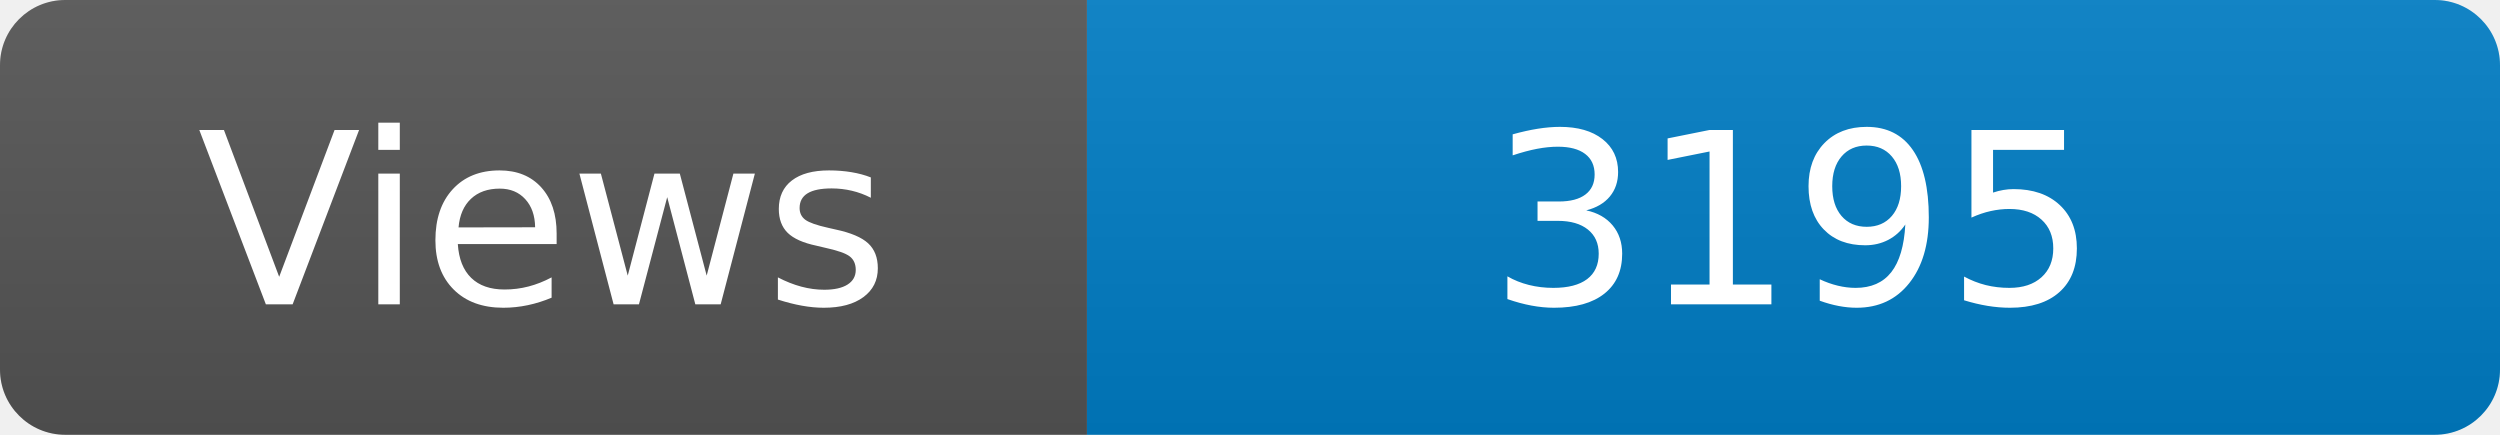
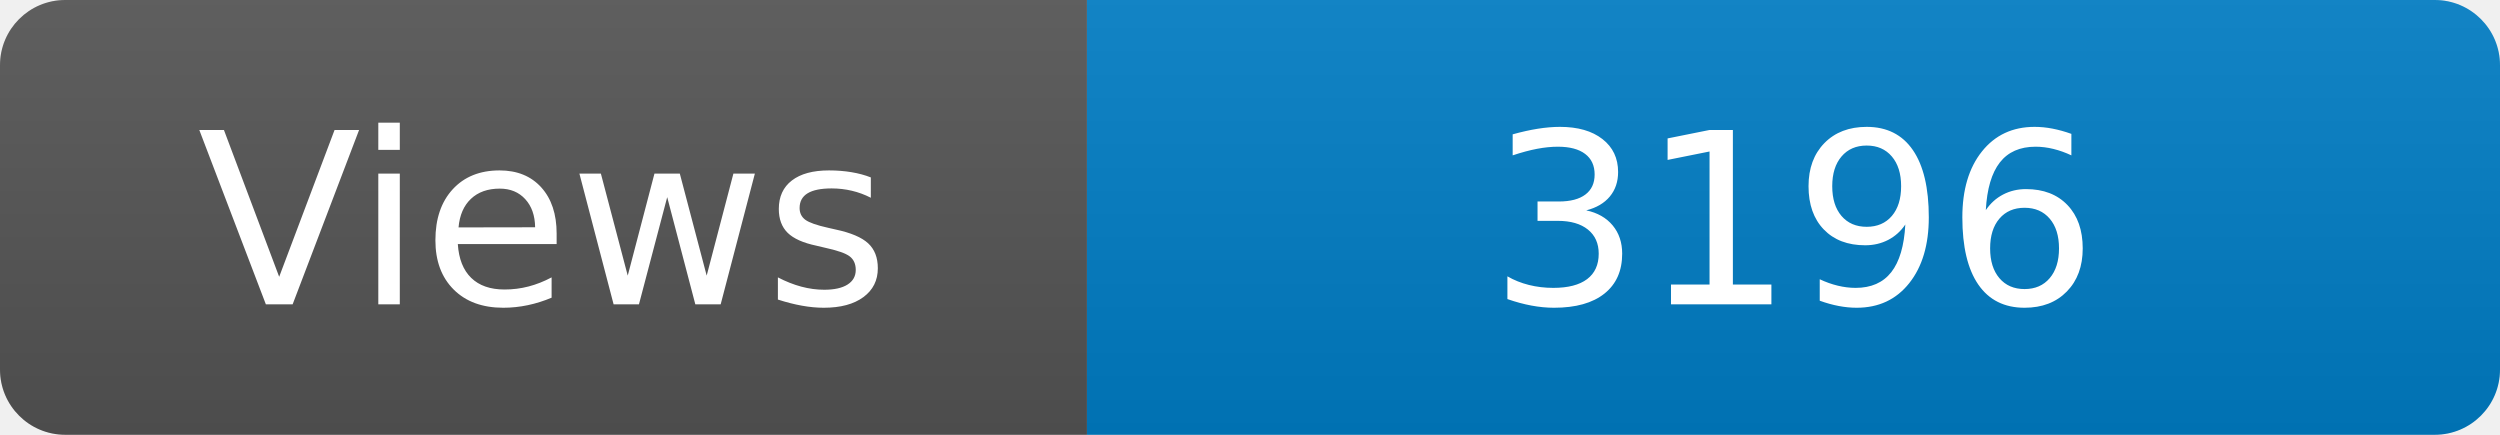
<svg xmlns="http://www.w3.org/2000/svg" width="115" height="20" role="img" aria-label="Maintained?: yes">
  <linearGradient id="s" x2="0" y2="100%">
    <stop offset="0" stop-color="#bbb" stop-opacity=".1" />
    <stop offset="1" stop-opacity=".1" />
  </linearGradient>
  <clipPath id="r">
    <rect width="115" height="20" rx="3" fill="#fff" />
  </clipPath>
  <g clip-path="url(#r)">
    <rect width="50" height="20" fill="#555" />
    <rect x="50" width="160" height="20" fill="#007ec6" />
    <rect width="115" height="20" fill="url(#s)" />
  </g>
  <g fill="#fff" text-anchor="middle" font-family="Verdana,Geneva,DejaVu Sans,sans-serif" font-size="110">
    <text x="250" y="140" transform="scale(.1)" fill="#fff">Views</text>
-     <text x="825" y="140" transform="scale(.1)" fill="#fff">3195</text>
+     <text x="825" y="140" transform="scale(.1)" fill="#fff">3196</text>
  </g>
</svg>
